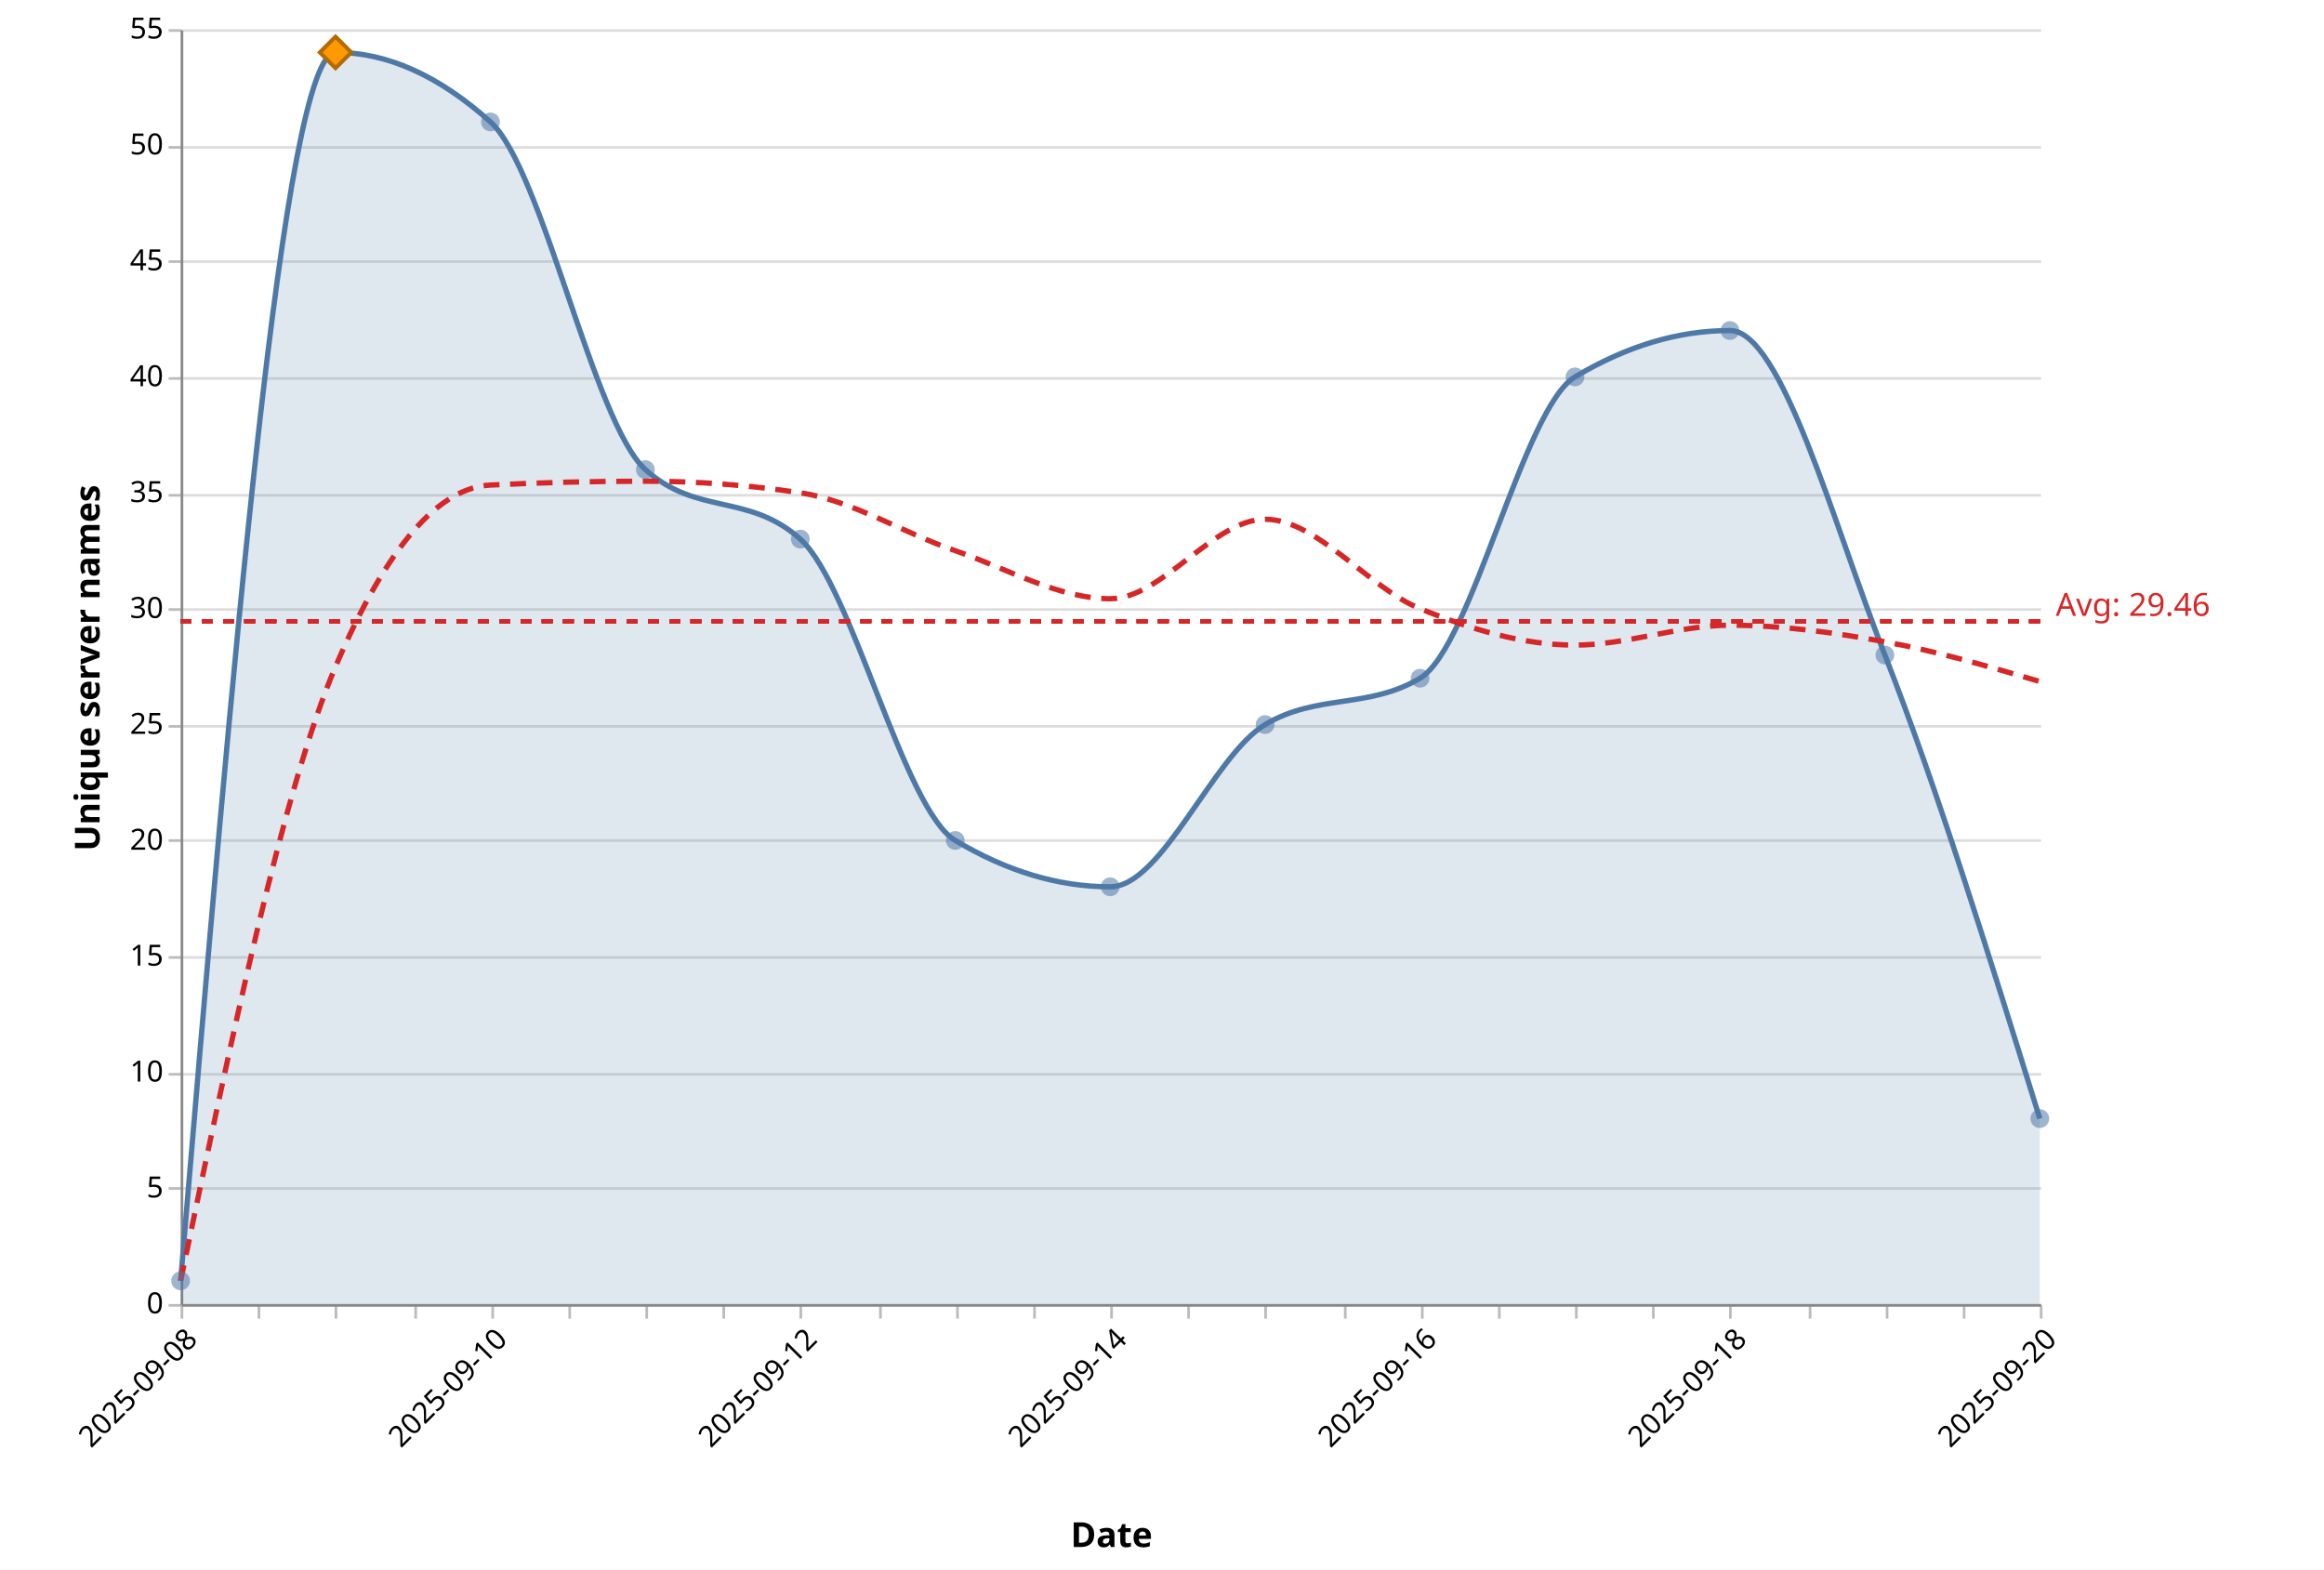
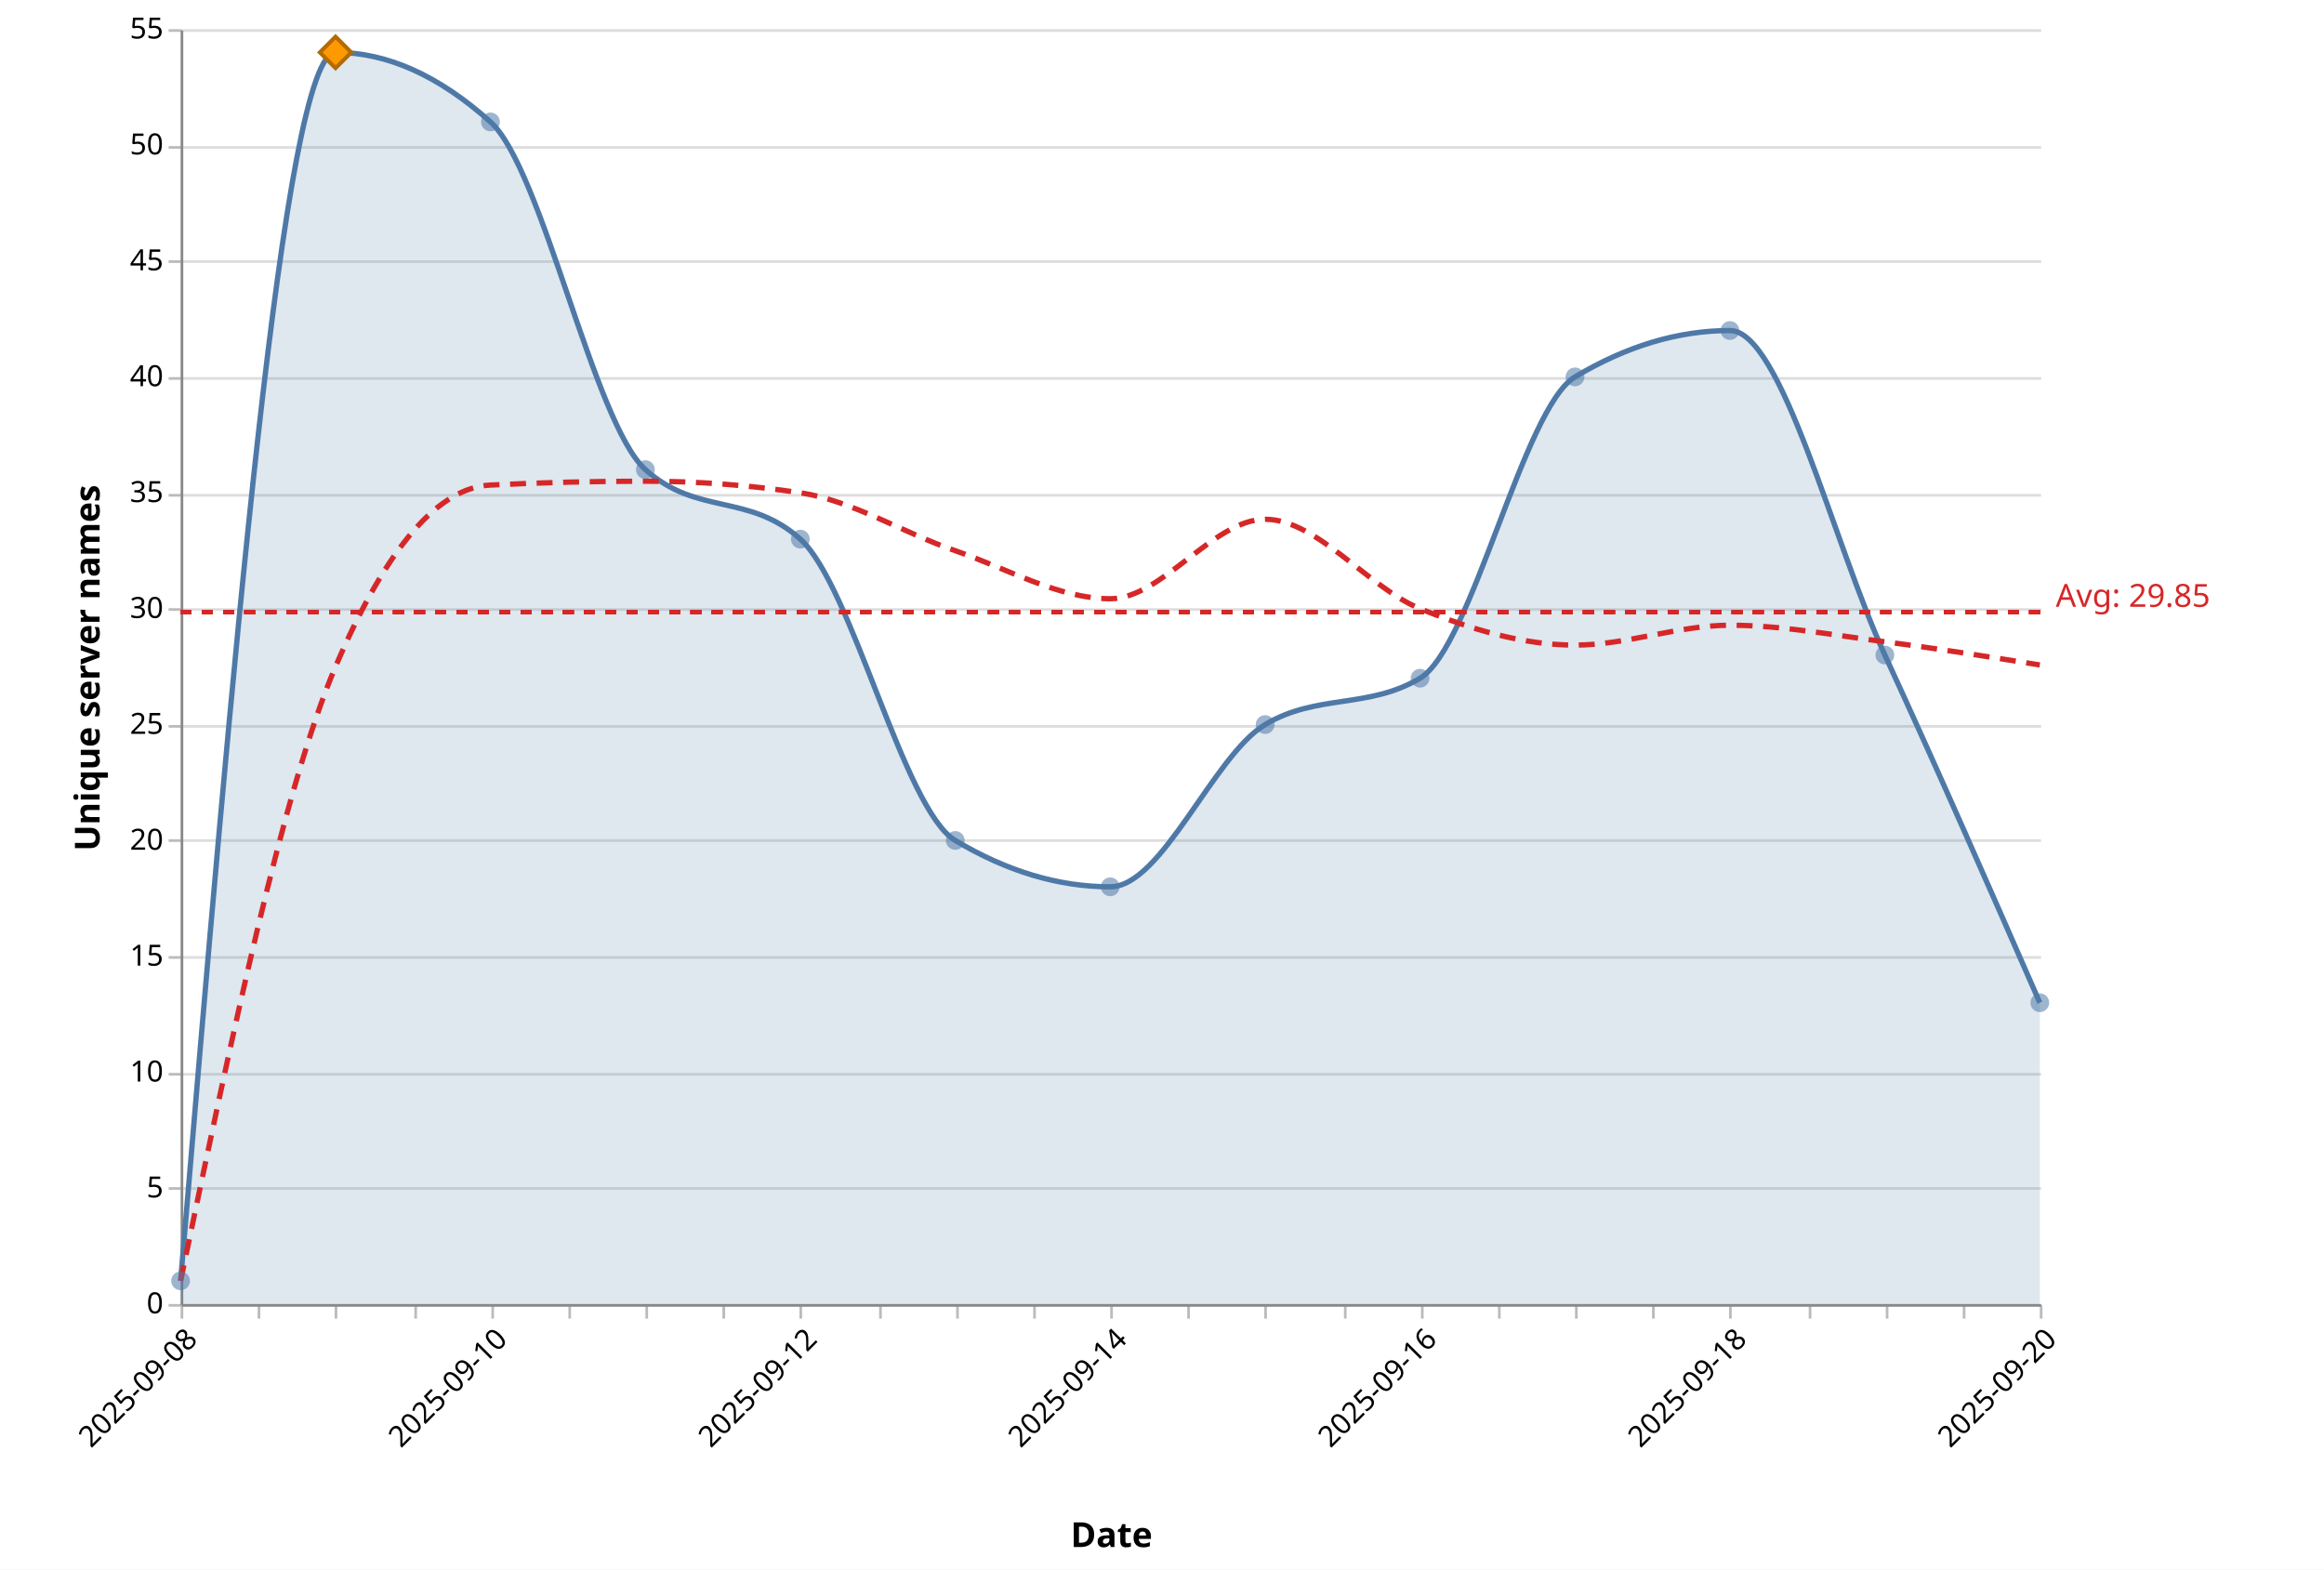
<svg xmlns="http://www.w3.org/2000/svg" version="1.1" class="marks" width="875" height="591" viewBox="0 0 875 591">
  <rect width="875" height="591" fill="white" />
  <g fill="none" stroke-miterlimit="10" transform="translate(68,11)">
    <g class="mark-group role-frame root" role="graphics-object" aria-roledescription="group mark container">
      <g transform="translate(0,0)">
        <path class="background" aria-hidden="true" d="M0.5,0.5h700v480h-700Z" />
        <g>
          <g class="mark-group role-axis" aria-hidden="true">
            <g transform="translate(0.5,0.5)">
              <path class="background" aria-hidden="true" d="M0,0h0v0h0Z" pointer-events="none" />
              <g>
                <g class="mark-rule role-axis-grid" pointer-events="none">
                  <line transform="translate(0,480)" x2="700" y2="0" stroke="#ddd" stroke-width="1" opacity="1" />
                  <line transform="translate(0,436)" x2="700" y2="0" stroke="#ddd" stroke-width="1" opacity="1" />
                  <line transform="translate(0,393)" x2="700" y2="0" stroke="#ddd" stroke-width="1" opacity="1" />
                  <line transform="translate(0,349)" x2="700" y2="0" stroke="#ddd" stroke-width="1" opacity="1" />
                  <line transform="translate(0,305)" x2="700" y2="0" stroke="#ddd" stroke-width="1" opacity="1" />
                  <line transform="translate(0,262)" x2="700" y2="0" stroke="#ddd" stroke-width="1" opacity="1" />
                  <line transform="translate(0,218)" x2="700" y2="0" stroke="#ddd" stroke-width="1" opacity="1" />
                  <line transform="translate(0,175)" x2="700" y2="0" stroke="#ddd" stroke-width="1" opacity="1" />
                  <line transform="translate(0,131)" x2="700" y2="0" stroke="#ddd" stroke-width="1" opacity="1" />
                  <line transform="translate(0,87)" x2="700" y2="0" stroke="#ddd" stroke-width="1" opacity="1" />
                  <line transform="translate(0,44)" x2="700" y2="0" stroke="#ddd" stroke-width="1" opacity="1" />
                  <line transform="translate(0,0)" x2="700" y2="0" stroke="#ddd" stroke-width="1" opacity="1" />
                </g>
              </g>
              <path class="foreground" aria-hidden="true" d="" pointer-events="none" display="none" />
            </g>
          </g>
          <g class="mark-group role-axis" role="graphics-symbol" aria-roledescription="axis" aria-label="X-axis titled 'Date' for a time scale with values from 2025-09-08 to 2025-09-20">
            <g transform="translate(0.5,480.5)">
              <path class="background" aria-hidden="true" d="M0,0h0v0h0Z" pointer-events="none" />
              <g>
                <g class="mark-rule role-axis-tick" pointer-events="none">
                  <line transform="translate(0,0)" x2="0" y2="5" stroke="#bbb" stroke-width="1" opacity="1" />
                  <line transform="translate(29,0)" x2="0" y2="5" stroke="#bbb" stroke-width="1" opacity="1" />
                  <line transform="translate(58,0)" x2="0" y2="5" stroke="#bbb" stroke-width="1" opacity="1" />
                  <line transform="translate(88,0)" x2="0" y2="5" stroke="#bbb" stroke-width="1" opacity="1" />
                  <line transform="translate(117,0)" x2="0" y2="5" stroke="#bbb" stroke-width="1" opacity="1" />
                  <line transform="translate(146,0)" x2="0" y2="5" stroke="#bbb" stroke-width="1" opacity="1" />
                  <line transform="translate(175,0)" x2="0" y2="5" stroke="#bbb" stroke-width="1" opacity="1" />
                  <line transform="translate(204,0)" x2="0" y2="5" stroke="#bbb" stroke-width="1" opacity="1" />
                  <line transform="translate(233,0)" x2="0" y2="5" stroke="#bbb" stroke-width="1" opacity="1" />
                  <line transform="translate(263,0)" x2="0" y2="5" stroke="#bbb" stroke-width="1" opacity="1" />
                  <line transform="translate(292,0)" x2="0" y2="5" stroke="#bbb" stroke-width="1" opacity="1" />
                  <line transform="translate(321,0)" x2="0" y2="5" stroke="#bbb" stroke-width="1" opacity="1" />
                  <line transform="translate(350,0)" x2="0" y2="5" stroke="#bbb" stroke-width="1" opacity="1" />
                  <line transform="translate(379,0)" x2="0" y2="5" stroke="#bbb" stroke-width="1" opacity="1" />
                  <line transform="translate(408,0)" x2="0" y2="5" stroke="#bbb" stroke-width="1" opacity="1" />
                  <line transform="translate(438,0)" x2="0" y2="5" stroke="#bbb" stroke-width="1" opacity="1" />
                  <line transform="translate(467,0)" x2="0" y2="5" stroke="#bbb" stroke-width="1" opacity="1" />
                  <line transform="translate(496,0)" x2="0" y2="5" stroke="#bbb" stroke-width="1" opacity="1" />
                  <line transform="translate(525,0)" x2="0" y2="5" stroke="#bbb" stroke-width="1" opacity="1" />
                  <line transform="translate(554,0)" x2="0" y2="5" stroke="#bbb" stroke-width="1" opacity="1" />
                  <line transform="translate(583,0)" x2="0" y2="5" stroke="#bbb" stroke-width="1" opacity="1" />
                  <line transform="translate(613,0)" x2="0" y2="5" stroke="#bbb" stroke-width="1" opacity="1" />
                  <line transform="translate(642,0)" x2="0" y2="5" stroke="#bbb" stroke-width="1" opacity="1" />
                  <line transform="translate(671,0)" x2="0" y2="5" stroke="#bbb" stroke-width="1" opacity="1" />
                  <line transform="translate(700,0)" x2="0" y2="5" stroke="#bbb" stroke-width="1" opacity="1" />
                </g>
                <g class="mark-text role-axis-label" pointer-events="none">
                  <text text-anchor="end" transform="translate(0,7) rotate(315) translate(0,9)" font-family="Segoe UI" font-size="11px" fill="#000" opacity="1">2025-09-08</text>
                  <text text-anchor="end" transform="translate(29.16667,7) rotate(315) translate(0,9)" font-family="Segoe UI" font-size="11px" fill="#000" opacity="0">2025-09-08</text>
                  <text text-anchor="end" transform="translate(58.33333,7) rotate(315) translate(0,9)" font-family="Segoe UI" font-size="11px" fill="#000" opacity="0">2025-09-09</text>
                  <text text-anchor="end" transform="translate(87.5,7) rotate(315) translate(0,9)" font-family="Segoe UI" font-size="11px" fill="#000" opacity="0">2025-09-09</text>
                  <text text-anchor="end" transform="translate(116.6667,7) rotate(315) translate(0,9)" font-family="Segoe UI" font-size="11px" fill="#000" opacity="1">2025-09-10</text>
                  <text text-anchor="end" transform="translate(145.8333,7) rotate(315) translate(0,9)" font-family="Segoe UI" font-size="11px" fill="#000" opacity="0">2025-09-10</text>
                  <text text-anchor="end" transform="translate(175,7) rotate(315) translate(0,9)" font-family="Segoe UI" font-size="11px" fill="#000" opacity="0">2025-09-11</text>
                  <text text-anchor="end" transform="translate(204.1667,7) rotate(315) translate(0,9)" font-family="Segoe UI" font-size="11px" fill="#000" opacity="0">2025-09-11</text>
                  <text text-anchor="end" transform="translate(233.3333,7) rotate(315) translate(0,9)" font-family="Segoe UI" font-size="11px" fill="#000" opacity="1">2025-09-12</text>
                  <text text-anchor="end" transform="translate(262.5,7) rotate(315) translate(0,9)" font-family="Segoe UI" font-size="11px" fill="#000" opacity="0">2025-09-12</text>
                  <text text-anchor="end" transform="translate(291.6667,7) rotate(315) translate(0,9)" font-family="Segoe UI" font-size="11px" fill="#000" opacity="0">2025-09-13</text>
                  <text text-anchor="end" transform="translate(320.8333,7) rotate(315) translate(0,9)" font-family="Segoe UI" font-size="11px" fill="#000" opacity="0">2025-09-13</text>
                  <text text-anchor="end" transform="translate(350,7) rotate(315) translate(0,9)" font-family="Segoe UI" font-size="11px" fill="#000" opacity="1">2025-09-14</text>
                  <text text-anchor="end" transform="translate(379.1667,7) rotate(315) translate(0,9)" font-family="Segoe UI" font-size="11px" fill="#000" opacity="0">2025-09-14</text>
                  <text text-anchor="end" transform="translate(408.3333,7) rotate(315) translate(0,9)" font-family="Segoe UI" font-size="11px" fill="#000" opacity="0">2025-09-15</text>
                  <text text-anchor="end" transform="translate(437.5,7) rotate(315) translate(0,9)" font-family="Segoe UI" font-size="11px" fill="#000" opacity="0">2025-09-15</text>
                  <text text-anchor="end" transform="translate(466.6667,7) rotate(315) translate(0,9)" font-family="Segoe UI" font-size="11px" fill="#000" opacity="1">2025-09-16</text>
                  <text text-anchor="end" transform="translate(495.8333,7) rotate(315) translate(0,9)" font-family="Segoe UI" font-size="11px" fill="#000" opacity="0">2025-09-16</text>
                  <text text-anchor="end" transform="translate(525,7) rotate(315) translate(0,9)" font-family="Segoe UI" font-size="11px" fill="#000" opacity="0">2025-09-17</text>
                  <text text-anchor="end" transform="translate(554.1667,7) rotate(315) translate(0,9)" font-family="Segoe UI" font-size="11px" fill="#000" opacity="0">2025-09-17</text>
                  <text text-anchor="end" transform="translate(583.3333,7) rotate(315) translate(0,9)" font-family="Segoe UI" font-size="11px" fill="#000" opacity="1">2025-09-18</text>
                  <text text-anchor="end" transform="translate(612.5,7) rotate(315) translate(0,9)" font-family="Segoe UI" font-size="11px" fill="#000" opacity="0">2025-09-18</text>
                  <text text-anchor="end" transform="translate(641.6667,7) rotate(315) translate(0,9)" font-family="Segoe UI" font-size="11px" fill="#000" opacity="0">2025-09-19</text>
                  <text text-anchor="end" transform="translate(670.8333,7) rotate(315) translate(0,9)" font-family="Segoe UI" font-size="11px" fill="#000" opacity="0">2025-09-19</text>
                  <text text-anchor="end" transform="translate(700,7) rotate(315) translate(0,9)" font-family="Segoe UI" font-size="11px" fill="#000" opacity="1">2025-09-20</text>
                </g>
                <g class="mark-rule role-axis-domain" pointer-events="none">
                  <line transform="translate(0,0)" x2="700" y2="0" stroke="#888" stroke-width="1" opacity="1" />
                </g>
                <g class="mark-text role-axis-title" pointer-events="none">
                  <text text-anchor="middle" transform="translate(350,91.00357)" font-family="Segoe UI" font-size="13px" font-weight="bold" fill="#000" opacity="1">Date</text>
                </g>
              </g>
              <path class="foreground" aria-hidden="true" d="" pointer-events="none" display="none" />
            </g>
          </g>
          <g class="mark-group role-axis" role="graphics-symbol" aria-roledescription="axis" aria-label="Y-axis titled 'Unique server names' for a linear scale with values from 0 to 55">
            <g transform="translate(0.5,0.5)">
              <path class="background" aria-hidden="true" d="M0,0h0v0h0Z" pointer-events="none" />
              <g>
                <g class="mark-rule role-axis-tick" pointer-events="none">
                  <line transform="translate(0,480)" x2="-5" y2="0" stroke="#bbb" stroke-width="1" opacity="1" />
                  <line transform="translate(0,436)" x2="-5" y2="0" stroke="#bbb" stroke-width="1" opacity="1" />
                  <line transform="translate(0,393)" x2="-5" y2="0" stroke="#bbb" stroke-width="1" opacity="1" />
                  <line transform="translate(0,349)" x2="-5" y2="0" stroke="#bbb" stroke-width="1" opacity="1" />
                  <line transform="translate(0,305)" x2="-5" y2="0" stroke="#bbb" stroke-width="1" opacity="1" />
                  <line transform="translate(0,262)" x2="-5" y2="0" stroke="#bbb" stroke-width="1" opacity="1" />
                  <line transform="translate(0,218)" x2="-5" y2="0" stroke="#bbb" stroke-width="1" opacity="1" />
                  <line transform="translate(0,175)" x2="-5" y2="0" stroke="#bbb" stroke-width="1" opacity="1" />
                  <line transform="translate(0,131)" x2="-5" y2="0" stroke="#bbb" stroke-width="1" opacity="1" />
                  <line transform="translate(0,87)" x2="-5" y2="0" stroke="#bbb" stroke-width="1" opacity="1" />
                  <line transform="translate(0,44)" x2="-5" y2="0" stroke="#bbb" stroke-width="1" opacity="1" />
                  <line transform="translate(0,0)" x2="-5" y2="0" stroke="#bbb" stroke-width="1" opacity="1" />
                </g>
                <g class="mark-text role-axis-label" pointer-events="none">
                  <text text-anchor="end" transform="translate(-7,483)" font-family="Segoe UI" font-size="11px" fill="#000" opacity="1">0</text>
                  <text text-anchor="end" transform="translate(-7,439.3636)" font-family="Segoe UI" font-size="11px" fill="#000" opacity="1">5</text>
                  <text text-anchor="end" transform="translate(-7,395.7273)" font-family="Segoe UI" font-size="11px" fill="#000" opacity="1">10</text>
                  <text text-anchor="end" transform="translate(-7,352.0909)" font-family="Segoe UI" font-size="11px" fill="#000" opacity="1">15</text>
                  <text text-anchor="end" transform="translate(-7,308.4545)" font-family="Segoe UI" font-size="11px" fill="#000" opacity="1">20</text>
                  <text text-anchor="end" transform="translate(-7,264.8182)" font-family="Segoe UI" font-size="11px" fill="#000" opacity="1">25</text>
                  <text text-anchor="end" transform="translate(-7,221.1818)" font-family="Segoe UI" font-size="11px" fill="#000" opacity="1">30</text>
                  <text text-anchor="end" transform="translate(-7,177.5455)" font-family="Segoe UI" font-size="11px" fill="#000" opacity="1">35</text>
                  <text text-anchor="end" transform="translate(-7,133.9091)" font-family="Segoe UI" font-size="11px" fill="#000" opacity="1">40</text>
                  <text text-anchor="end" transform="translate(-7,90.27273)" font-family="Segoe UI" font-size="11px" fill="#000" opacity="1">45</text>
                  <text text-anchor="end" transform="translate(-7,46.63636)" font-family="Segoe UI" font-size="11px" fill="#000" opacity="1">50</text>
                  <text text-anchor="end" transform="translate(-7,3)" font-family="Segoe UI" font-size="11px" fill="#000" opacity="1">55</text>
                </g>
                <g class="mark-rule role-axis-domain" pointer-events="none">
                  <line transform="translate(0,480)" x2="0" y2="-480" stroke="#888" stroke-width="1" opacity="1" />
                </g>
                <g class="mark-text role-axis-title" pointer-events="none">
                  <text text-anchor="middle" transform="translate(-28,240) rotate(-90) translate(0,-3)" font-family="Segoe UI" font-size="13px" font-weight="bold" fill="#000" opacity="1">Unique server names</text>
                </g>
              </g>
              <path class="foreground" aria-hidden="true" d="" pointer-events="none" display="none" />
            </g>
          </g>
          <g class="mark-area role-mark layer_0_marks" role="graphics-object" aria-roledescription="area mark container" pointer-events="none">
-             <path aria-label="date: 2025-09-08; count: 1" role="graphics-symbol" aria-roledescription="area mark" d="M0,471.273C19.444,240,38.889,8.727,58.333,8.727C77.778,8.727,97.222,17.455,116.667,34.909C136.111,52.364,155.556,148.364,175,165.818C194.444,183.273,213.889,174.545,233.333,192C252.778,209.455,272.222,293.818,291.667,305.455C311.111,317.091,330.556,322.909,350,322.909C369.444,322.909,388.889,273.455,408.333,261.818C427.778,250.182,447.222,256,466.667,244.364C486.111,232.727,505.556,142.545,525,130.909C544.444,119.273,563.889,113.455,583.333,113.455C602.778,113.455,622.222,186.182,641.667,235.636C661.111,285.091,680.556,347.636,700,410.182L700,480C680.556,480,661.111,480,641.667,480C622.222,480,602.778,480,583.333,480C563.889,480,544.444,480,525,480C505.556,480,486.111,480,466.667,480C447.222,480,427.778,480,408.333,480C388.889,480,369.444,480,350,480C330.556,480,311.111,480,291.667,480C272.222,480,252.778,480,233.333,480C213.889,480,194.444,480,175,480C155.556,480,136.111,480,116.667,480C97.222,480,77.778,480,58.333,480C38.889,480,19.444,480,0,480Z" fill="#4e79a7" opacity="0.18" />
+             <path aria-label="date: 2025-09-08; count: 1" role="graphics-symbol" aria-roledescription="area mark" d="M0,471.273C19.444,240,38.889,8.727,58.333,8.727C77.778,8.727,97.222,17.455,116.667,34.909C136.111,52.364,155.556,148.364,175,165.818C194.444,183.273,213.889,174.545,233.333,192C252.778,209.455,272.222,293.818,291.667,305.455C311.111,317.091,330.556,322.909,350,322.909C369.444,322.909,388.889,273.455,408.333,261.818C427.778,250.182,447.222,256,466.667,244.364C486.111,232.727,505.556,142.545,525,130.909C544.444,119.273,563.889,113.455,583.333,113.455C602.778,113.455,622.222,193.455,641.667,235.636C661.111,277.818,680.556,322.182,700,366.545L700,480C680.556,480,661.111,480,641.667,480C622.222,480,602.778,480,583.333,480C563.889,480,544.444,480,525,480C505.556,480,486.111,480,466.667,480C447.222,480,427.778,480,408.333,480C388.889,480,369.444,480,350,480C330.556,480,311.111,480,291.667,480C272.222,480,252.778,480,233.333,480C213.889,480,194.444,480,175,480C155.556,480,136.111,480,116.667,480C97.222,480,77.778,480,58.333,480C38.889,480,19.444,480,0,480Z" fill="#4e79a7" opacity="0.18" />
          </g>
          <g class="mark-line role-mark layer_1_marks" role="graphics-object" aria-roledescription="line mark container" pointer-events="none">
-             <path aria-label="date: Sep 08, 2025; count: 1" role="graphics-symbol" aria-roledescription="line mark" d="M0,471.273C19.444,240,38.889,8.727,58.333,8.727C77.778,8.727,97.222,17.455,116.667,34.909C136.111,52.364,155.556,148.364,175,165.818C194.444,183.273,213.889,174.545,233.333,192C252.778,209.455,272.222,293.818,291.667,305.455C311.111,317.091,330.556,322.909,350,322.909C369.444,322.909,388.889,273.455,408.333,261.818C427.778,250.182,447.222,256,466.667,244.364C486.111,232.727,505.556,142.545,525,130.909C544.444,119.273,563.889,113.455,583.333,113.455C602.778,113.455,622.222,186.182,641.667,235.636C661.111,285.091,680.556,347.636,700,410.182" stroke="#4e79a7" stroke-width="2" />
+             <path aria-label="date: Sep 08, 2025; count: 1" role="graphics-symbol" aria-roledescription="line mark" d="M0,471.273C19.444,240,38.889,8.727,58.333,8.727C77.778,8.727,97.222,17.455,116.667,34.909C136.111,52.364,155.556,148.364,175,165.818C194.444,183.273,213.889,174.545,233.333,192C252.778,209.455,272.222,293.818,291.667,305.455C311.111,317.091,330.556,322.909,350,322.909C369.444,322.909,388.889,273.455,408.333,261.818C427.778,250.182,447.222,256,466.667,244.364C486.111,232.727,505.556,142.545,525,130.909C544.444,119.273,563.889,113.455,583.333,113.455C602.778,113.455,622.222,193.455,641.667,235.636C661.111,277.818,680.556,322.182,700,366.545" stroke="#4e79a7" stroke-width="2" />
          </g>
          <g class="mark-line role-mark layer_2_marks" role="graphics-object" aria-roledescription="line mark container" pointer-events="none">
-             <path aria-label="date: Sep 08, 2025; ma7: 1" role="graphics-symbol" aria-roledescription="line mark" d="M0,471.273C19.444,378.424,38.889,285.576,58.333,240C77.778,194.424,97.222,172.606,116.667,171.636C136.111,170.667,155.556,170.182,175,170.182C194.444,170.182,213.889,171.636,233.333,174.545C252.778,177.455,272.222,189.714,291.667,196.364C311.111,203.013,330.556,214.442,350,214.442C369.444,214.442,388.889,184.519,408.333,184.519C427.778,184.519,447.222,210.286,466.667,218.182C486.111,226.078,505.556,231.896,525,231.896C544.444,231.896,563.889,224.416,583.333,224.416C602.778,224.416,622.222,227.117,641.667,230.649C661.111,234.182,680.556,239.896,700,245.61" stroke="#d62728" stroke-width="2" stroke-dasharray="6,4" />
+             <path aria-label="date: Sep 08, 2025; ma7: 1" role="graphics-symbol" aria-roledescription="line mark" d="M0,471.273C19.444,378.424,38.889,285.576,58.333,240C77.778,194.424,97.222,172.606,116.667,171.636C136.111,170.667,155.556,170.182,175,170.182C194.444,170.182,213.889,171.636,233.333,174.545C252.778,177.455,272.222,189.714,291.667,196.364C311.111,203.013,330.556,214.442,350,214.442C369.444,214.442,388.889,184.519,408.333,184.519C427.778,184.519,447.222,210.286,466.667,218.182C486.111,226.078,505.556,231.896,525,231.896C544.444,231.896,563.889,224.416,583.333,224.416C602.778,224.416,622.222,228.156,641.667,230.649C661.111,233.143,680.556,236.26,700,239.377" stroke="#d62728" stroke-width="2" stroke-dasharray="6,4" />
          </g>
          <g class="mark-symbol role-mark layer_3_marks" role="graphics-object" aria-roledescription="symbol mark container">
            <path aria-label="date: Sep 08, 2025; count: 1; Date: Sep 08, 2025; Daily unique: 1; 7d avg: 1" role="graphics-symbol" aria-roledescription="point" transform="translate(0,471.2727)" d="M3.536,0A3.536,3.536,0,1,1,-3.536,0A3.536,3.536,0,1,1,3.536,0" fill="#4e79a7" stroke-width="2" opacity="0.55" />
            <path aria-label="date: Sep 09, 2025; count: 54; Date: Sep 09, 2025; Daily unique: 54; 7d avg: 27.5" role="graphics-symbol" aria-roledescription="point" transform="translate(58.33333,8.727273)" d="M3.536,0A3.536,3.536,0,1,1,-3.536,0A3.536,3.536,0,1,1,3.536,0" fill="#4e79a7" stroke-width="2" opacity="0.55" />
            <path aria-label="date: Sep 10, 2025; count: 51; Date: Sep 10, 2025; Daily unique: 51; 7d avg: 35.3333333333" role="graphics-symbol" aria-roledescription="point" transform="translate(116.6667,34.90909)" d="M3.536,0A3.536,3.536,0,1,1,-3.536,0A3.536,3.536,0,1,1,3.536,0" fill="#4e79a7" stroke-width="2" opacity="0.55" />
            <path aria-label="date: Sep 11, 2025; count: 36; Date: Sep 11, 2025; Daily unique: 36; 7d avg: 35.5" role="graphics-symbol" aria-roledescription="point" transform="translate(175,165.8182)" d="M3.536,0A3.536,3.536,0,1,1,-3.536,0A3.536,3.536,0,1,1,3.536,0" fill="#4e79a7" stroke-width="2" opacity="0.55" />
            <path aria-label="date: Sep 12, 2025; count: 33; Date: Sep 12, 2025; Daily unique: 33; 7d avg: 35" role="graphics-symbol" aria-roledescription="point" transform="translate(233.3333,192)" d="M3.536,0A3.536,3.536,0,1,1,-3.536,0A3.536,3.536,0,1,1,3.536,0" fill="#4e79a7" stroke-width="2" opacity="0.55" />
            <path aria-label="date: Sep 13, 2025; count: 20; Date: Sep 13, 2025; Daily unique: 20; 7d avg: 32.5" role="graphics-symbol" aria-roledescription="point" transform="translate(291.6667,305.4545)" d="M3.536,0A3.536,3.536,0,1,1,-3.536,0A3.536,3.536,0,1,1,3.536,0" fill="#4e79a7" stroke-width="2" opacity="0.55" />
            <path aria-label="date: Sep 14, 2025; count: 18; Date: Sep 14, 2025; Daily unique: 18; 7d avg: 30.4285714286" role="graphics-symbol" aria-roledescription="point" transform="translate(350,322.9091)" d="M3.536,0A3.536,3.536,0,1,1,-3.536,0A3.536,3.536,0,1,1,3.536,0" fill="#4e79a7" stroke-width="2" opacity="0.55" />
            <path aria-label="date: Sep 15, 2025; count: 25; Date: Sep 15, 2025; Daily unique: 25; 7d avg: 33.8571428571" role="graphics-symbol" aria-roledescription="point" transform="translate(408.3333,261.8182)" d="M3.536,0A3.536,3.536,0,1,1,-3.536,0A3.536,3.536,0,1,1,3.536,0" fill="#4e79a7" stroke-width="2" opacity="0.55" />
            <path aria-label="date: Sep 16, 2025; count: 27; Date: Sep 16, 2025; Daily unique: 27; 7d avg: 30" role="graphics-symbol" aria-roledescription="point" transform="translate(466.6667,244.3636)" d="M3.536,0A3.536,3.536,0,1,1,-3.536,0A3.536,3.536,0,1,1,3.536,0" fill="#4e79a7" stroke-width="2" opacity="0.55" />
            <path aria-label="date: Sep 17, 2025; count: 40; Date: Sep 17, 2025; Daily unique: 40; 7d avg: 28.4285714286" role="graphics-symbol" aria-roledescription="point" transform="translate(525,130.9091)" d="M3.536,0A3.536,3.536,0,1,1,-3.536,0A3.536,3.536,0,1,1,3.536,0" fill="#4e79a7" stroke-width="2" opacity="0.55" />
            <path aria-label="date: Sep 18, 2025; count: 42; Date: Sep 18, 2025; Daily unique: 42; 7d avg: 29.2857142857" role="graphics-symbol" aria-roledescription="point" transform="translate(583.3333,113.4545)" d="M3.536,0A3.536,3.536,0,1,1,-3.536,0A3.536,3.536,0,1,1,3.536,0" fill="#4e79a7" stroke-width="2" opacity="0.55" />
            <path aria-label="date: Sep 19, 2025; count: 28; Date: Sep 19, 2025; Daily unique: 28; 7d avg: 28.5714285714" role="graphics-symbol" aria-roledescription="point" transform="translate(641.6667,235.6364)" d="M3.536,0A3.536,3.536,0,1,1,-3.536,0A3.536,3.536,0,1,1,3.536,0" fill="#4e79a7" stroke-width="2" opacity="0.55" />
-             <path aria-label="date: Sep 20, 2025; count: 8; Date: Sep 20, 2025; Daily unique: 8; 7d avg: 26.8571428571" role="graphics-symbol" aria-roledescription="point" transform="translate(700,410.1818)" d="M3.536,0A3.536,3.536,0,1,1,-3.536,0A3.536,3.536,0,1,1,3.536,0" fill="#4e79a7" stroke-width="2" opacity="0.55" />
+             <path aria-label="date: Sep 20, 2025; count: 13; Date: Sep 20, 2025; Daily unique: 13; 7d avg: 27.5714285714" role="graphics-symbol" aria-roledescription="point" transform="translate(700,366.5455)" d="M3.536,0A3.536,3.536,0,1,1,-3.536,0A3.536,3.536,0,1,1,3.536,0" fill="#4e79a7" stroke-width="2" opacity="0.55" />
          </g>
          <g class="mark-path role-mark layer_3_voronoi" aria-hidden="true">
            <path transform="translate(0,0)" d="M0,480L0,268.415L115.145,334.383L197.93,480Z" stroke-width="0.35" />
            <path transform="translate(0,0)" d="M0,0L97.293,0L28.85,152.492L0,173.918Z" stroke-width="0.35" />
            <path transform="translate(0,0)" d="M327.766,0L262.817,48.235L28.85,152.492L97.293,0Z" stroke-width="0.35" />
            <path transform="translate(0,0)" d="M262.817,48.235L145.929,308.663L115.145,334.383L0,268.415L0,173.918L28.85,152.492Z" stroke-width="0.35" />
            <path transform="translate(0,0)" d="M345.349,0L368.075,108.498L324.936,216.625L145.929,308.663L262.817,48.235L327.766,0Z" stroke-width="0.35" />
            <path transform="translate(0,0)" d="M338.874,253.89L271.217,480L197.93,480L115.145,334.383L145.929,308.663L324.936,216.625Z" stroke-width="0.35" />
-             <path transform="translate(0,0)" d="M271.217,480L338.874,253.89L477.285,386.053L508.554,432.499L496.71,480Z" stroke-width="0.35" />
+             <path transform="translate(0,0)" d="M271.217,480L338.874,253.89L477.285,386.053L513.197,439.395L508.135,480Z" stroke-width="0.35" />
            <path transform="translate(0,0)" d="M403.748,140.29L477.285,386.053L338.874,253.89L324.936,216.625L368.075,108.498Z" stroke-width="0.35" />
-             <path transform="translate(0,0)" d="M403.748,140.29L553.022,217.04L560.146,359.901L508.554,432.499L477.285,386.053Z" stroke-width="0.35" />
+             <path transform="translate(0,0)" d="M403.748,140.29L553.022,217.04L559.683,350.62L513.197,439.395L477.285,386.053Z" stroke-width="0.35" />
            <path transform="translate(0,0)" d="M403.748,140.29L368.075,108.498L345.349,0L517.607,0L575.168,192.369L553.022,217.04Z" stroke-width="0.35" />
            <path transform="translate(0,0)" d="M700,0L700,132.77L575.168,192.369L517.607,0Z" stroke-width="0.35" />
-             <path transform="translate(0,0)" d="M700,313.162L560.146,359.901L553.022,217.04L575.168,192.369L700,132.77Z" stroke-width="0.35" />
-             <path transform="translate(0,0)" d="M700,480L496.71,480L508.554,432.499L560.146,359.901L700,313.162Z" stroke-width="0.35" />
+             <path transform="translate(0,0)" d="M700,288.094L559.683,350.62L553.022,217.04L575.168,192.369L700,132.77Z" stroke-width="0.35" />
+             <path transform="translate(0,0)" d="M700,480L508.135,480L513.197,439.395L559.683,350.62L700,288.094Z" stroke-width="0.35" />
          </g>
          <g class="mark-symbol role-mark layer_4_marks" role="graphics-object" aria-roledescription="symbol mark container">
            <path aria-label="date: Sep 08, 2025; count: 1; Peak date: Sep 08, 2025; Peak unique count: 1" role="graphics-symbol" aria-roledescription="point" transform="translate(0,471.2727)" d="M-5.916,0L0,-5.916L5.916,0L0,5.916Z" fill="#ff9900" stroke="#b36b00" stroke-width="1.5" opacity="0" />
            <path aria-label="date: Sep 09, 2025; count: 54; Peak date: Sep 09, 2025; Peak unique count: 54" role="graphics-symbol" aria-roledescription="point" transform="translate(58.33333,8.727273)" d="M-5.916,0L0,-5.916L5.916,0L0,5.916Z" fill="#ff9900" stroke="#b36b00" stroke-width="1.5" opacity="1" />
            <path aria-label="date: Sep 10, 2025; count: 51; Peak date: Sep 10, 2025; Peak unique count: 51" role="graphics-symbol" aria-roledescription="point" transform="translate(116.6667,34.90909)" d="M-5.916,0L0,-5.916L5.916,0L0,5.916Z" fill="#ff9900" stroke="#b36b00" stroke-width="1.5" opacity="0" />
            <path aria-label="date: Sep 11, 2025; count: 36; Peak date: Sep 11, 2025; Peak unique count: 36" role="graphics-symbol" aria-roledescription="point" transform="translate(175,165.8182)" d="M-5.916,0L0,-5.916L5.916,0L0,5.916Z" fill="#ff9900" stroke="#b36b00" stroke-width="1.5" opacity="0" />
            <path aria-label="date: Sep 12, 2025; count: 33; Peak date: Sep 12, 2025; Peak unique count: 33" role="graphics-symbol" aria-roledescription="point" transform="translate(233.3333,192)" d="M-5.916,0L0,-5.916L5.916,0L0,5.916Z" fill="#ff9900" stroke="#b36b00" stroke-width="1.5" opacity="0" />
            <path aria-label="date: Sep 13, 2025; count: 20; Peak date: Sep 13, 2025; Peak unique count: 20" role="graphics-symbol" aria-roledescription="point" transform="translate(291.6667,305.4545)" d="M-5.916,0L0,-5.916L5.916,0L0,5.916Z" fill="#ff9900" stroke="#b36b00" stroke-width="1.5" opacity="0" />
            <path aria-label="date: Sep 14, 2025; count: 18; Peak date: Sep 14, 2025; Peak unique count: 18" role="graphics-symbol" aria-roledescription="point" transform="translate(350,322.9091)" d="M-5.916,0L0,-5.916L5.916,0L0,5.916Z" fill="#ff9900" stroke="#b36b00" stroke-width="1.5" opacity="0" />
            <path aria-label="date: Sep 15, 2025; count: 25; Peak date: Sep 15, 2025; Peak unique count: 25" role="graphics-symbol" aria-roledescription="point" transform="translate(408.3333,261.8182)" d="M-5.916,0L0,-5.916L5.916,0L0,5.916Z" fill="#ff9900" stroke="#b36b00" stroke-width="1.5" opacity="0" />
            <path aria-label="date: Sep 16, 2025; count: 27; Peak date: Sep 16, 2025; Peak unique count: 27" role="graphics-symbol" aria-roledescription="point" transform="translate(466.6667,244.3636)" d="M-5.916,0L0,-5.916L5.916,0L0,5.916Z" fill="#ff9900" stroke="#b36b00" stroke-width="1.5" opacity="0" />
            <path aria-label="date: Sep 17, 2025; count: 40; Peak date: Sep 17, 2025; Peak unique count: 40" role="graphics-symbol" aria-roledescription="point" transform="translate(525,130.9091)" d="M-5.916,0L0,-5.916L5.916,0L0,5.916Z" fill="#ff9900" stroke="#b36b00" stroke-width="1.5" opacity="0" />
            <path aria-label="date: Sep 18, 2025; count: 42; Peak date: Sep 18, 2025; Peak unique count: 42" role="graphics-symbol" aria-roledescription="point" transform="translate(583.3333,113.4545)" d="M-5.916,0L0,-5.916L5.916,0L0,5.916Z" fill="#ff9900" stroke="#b36b00" stroke-width="1.5" opacity="0" />
            <path aria-label="date: Sep 19, 2025; count: 28; Peak date: Sep 19, 2025; Peak unique count: 28" role="graphics-symbol" aria-roledescription="point" transform="translate(641.6667,235.6364)" d="M-5.916,0L0,-5.916L5.916,0L0,5.916Z" fill="#ff9900" stroke="#b36b00" stroke-width="1.5" opacity="0" />
-             <path aria-label="date: Sep 20, 2025; count: 8; Peak date: Sep 20, 2025; Peak unique count: 8" role="graphics-symbol" aria-roledescription="point" transform="translate(700,410.1818)" d="M-5.916,0L0,-5.916L5.916,0L0,5.916Z" fill="#ff9900" stroke="#b36b00" stroke-width="1.5" opacity="0" />
+             <path aria-label="date: Sep 20, 2025; count: 13; Peak date: Sep 20, 2025; Peak unique count: 13" role="graphics-symbol" aria-roledescription="point" transform="translate(700,366.5455)" d="M-5.916,0L0,-5.916L5.916,0L0,5.916Z" fill="#ff9900" stroke="#b36b00" stroke-width="1.5" opacity="0" />
          </g>
          <g class="mark-rule role-mark layer_5_marks" role="graphics-symbol" aria-roledescription="rule mark container" pointer-events="none">
-             <line transform="translate(700,222.8945)" x2="-700" y2="0" stroke="#d62728" stroke-width="1.5" stroke-dasharray="4,4" />
-             <line transform="translate(700,222.8945)" x2="-700" y2="0" stroke="#d62728" stroke-width="1.5" stroke-dasharray="4,4" />
-             <line transform="translate(700,222.8945)" x2="-700" y2="0" stroke="#d62728" stroke-width="1.5" stroke-dasharray="4,4" />
-             <line transform="translate(700,222.8945)" x2="-700" y2="0" stroke="#d62728" stroke-width="1.5" stroke-dasharray="4,4" />
-             <line transform="translate(700,222.8945)" x2="-700" y2="0" stroke="#d62728" stroke-width="1.5" stroke-dasharray="4,4" />
-             <line transform="translate(700,222.8945)" x2="-700" y2="0" stroke="#d62728" stroke-width="1.5" stroke-dasharray="4,4" />
-             <line transform="translate(700,222.8945)" x2="-700" y2="0" stroke="#d62728" stroke-width="1.5" stroke-dasharray="4,4" />
-             <line transform="translate(700,222.8945)" x2="-700" y2="0" stroke="#d62728" stroke-width="1.5" stroke-dasharray="4,4" />
-             <line transform="translate(700,222.8945)" x2="-700" y2="0" stroke="#d62728" stroke-width="1.5" stroke-dasharray="4,4" />
-             <line transform="translate(700,222.8945)" x2="-700" y2="0" stroke="#d62728" stroke-width="1.5" stroke-dasharray="4,4" />
-             <line transform="translate(700,222.8945)" x2="-700" y2="0" stroke="#d62728" stroke-width="1.5" stroke-dasharray="4,4" />
-             <line transform="translate(700,222.8945)" x2="-700" y2="0" stroke="#d62728" stroke-width="1.5" stroke-dasharray="4,4" />
-             <line transform="translate(700,222.8945)" x2="-700" y2="0" stroke="#d62728" stroke-width="1.5" stroke-dasharray="4,4" />
+             <line transform="translate(700,219.4909)" x2="-700" y2="0" stroke="#d62728" stroke-width="1.5" stroke-dasharray="4,4" />
+             <line transform="translate(700,219.4909)" x2="-700" y2="0" stroke="#d62728" stroke-width="1.5" stroke-dasharray="4,4" />
+             <line transform="translate(700,219.4909)" x2="-700" y2="0" stroke="#d62728" stroke-width="1.5" stroke-dasharray="4,4" />
+             <line transform="translate(700,219.4909)" x2="-700" y2="0" stroke="#d62728" stroke-width="1.5" stroke-dasharray="4,4" />
+             <line transform="translate(700,219.4909)" x2="-700" y2="0" stroke="#d62728" stroke-width="1.5" stroke-dasharray="4,4" />
+             <line transform="translate(700,219.4909)" x2="-700" y2="0" stroke="#d62728" stroke-width="1.5" stroke-dasharray="4,4" />
+             <line transform="translate(700,219.4909)" x2="-700" y2="0" stroke="#d62728" stroke-width="1.5" stroke-dasharray="4,4" />
+             <line transform="translate(700,219.4909)" x2="-700" y2="0" stroke="#d62728" stroke-width="1.5" stroke-dasharray="4,4" />
+             <line transform="translate(700,219.4909)" x2="-700" y2="0" stroke="#d62728" stroke-width="1.5" stroke-dasharray="4,4" />
+             <line transform="translate(700,219.4909)" x2="-700" y2="0" stroke="#d62728" stroke-width="1.5" stroke-dasharray="4,4" />
+             <line transform="translate(700,219.4909)" x2="-700" y2="0" stroke="#d62728" stroke-width="1.5" stroke-dasharray="4,4" />
+             <line transform="translate(700,219.4909)" x2="-700" y2="0" stroke="#d62728" stroke-width="1.5" stroke-dasharray="4,4" />
+             <line transform="translate(700,219.4909)" x2="-700" y2="0" stroke="#d62728" stroke-width="1.5" stroke-dasharray="4,4" />
          </g>
          <g class="mark-text role-mark layer_6_marks" role="graphics-object" aria-roledescription="text mark container" pointer-events="none">
-             <text aria-label="date: Sep 20, 2025" role="graphics-symbol" aria-roledescription="text mark" text-anchor="start" transform="translate(706,220.8945)" font-family="sans-serif" font-size="12px" fill="#d62728">Avg: 29.46</text>
+             <text aria-label="date: Sep 20, 2025" role="graphics-symbol" aria-roledescription="text mark" text-anchor="start" transform="translate(706,217.4909)" font-family="sans-serif" font-size="12px" fill="#d62728">Avg: 29.85</text>
          </g>
        </g>
        <path class="foreground" aria-hidden="true" d="" display="none" />
      </g>
    </g>
  </g>
</svg>
